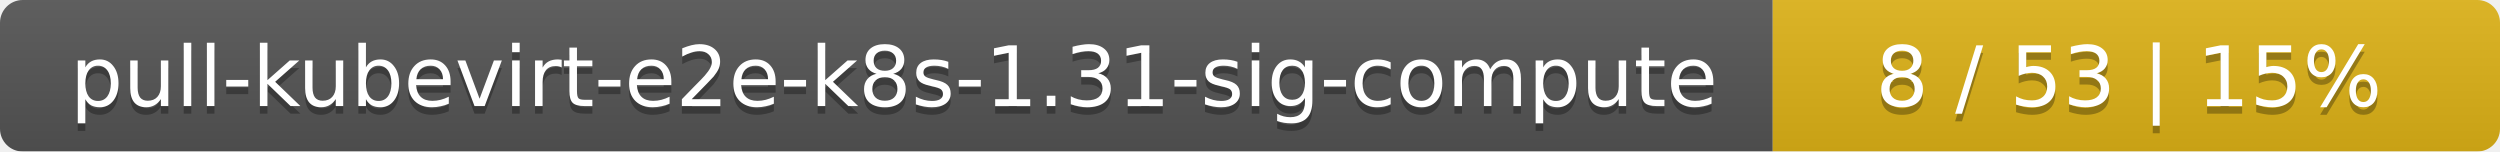
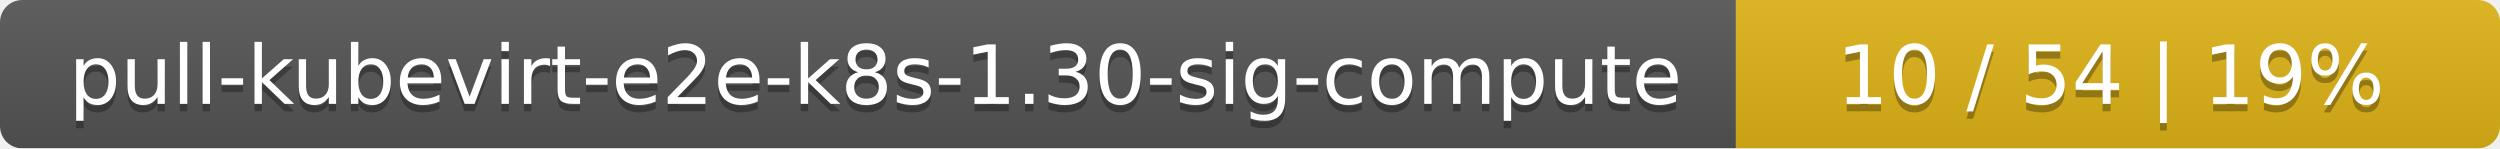
- <svg xmlns="http://www.w3.org/2000/svg" width="330" height="20">
+ <svg xmlns="http://www.w3.org/2000/svg" width="337" height="20">
  <linearGradient id="smooth" x2="0" y2="100%">
    <stop offset="0" stop-color="#bbb" stop-opacity=".1" />
    <stop offset="1" stop-opacity=".1" />
  </linearGradient>
  <mask id="round">
-     <rect width="330" height="20" rx="3" fill="#fff" />
+     <rect width="337" height="20" rx="3" fill="#fff" />
  </mask>
  <g mask="url(#round)">
    <rect width="234" height="20" fill="#555" />
-     <rect x="234" width="96" height="20" fill="#dfb317" />
-     <rect width="330" height="20" fill="url(#smooth)" />
+     <rect x="234" width="103" height="20" fill="#dfb317" />
+     <rect width="337" height="20" fill="url(#smooth)" />
  </g>
  <g fill="#fff" text-anchor="middle" font-family="DejaVu Sans,Verdana,Geneva,sans-serif" font-size="11">
-     <text x="118" y="15" fill="#010101" fill-opacity=".3">pull-kubevirt-e2e-k8s-1.31-sig-compute</text>
-     <text x="118" y="14">pull-kubevirt-e2e-k8s-1.31-sig-compute</text>
-     <text x="281" y="15" fill="#010101" fill-opacity=".3">8 / 53    |    15%</text>
-     <text x="281" y="14">8 / 53    |    15%</text>
+     <text x="118" y="15" fill="#010101" fill-opacity=".3">pull-kubevirt-e2e-k8s-1.30-sig-compute</text>
+     <text x="118" y="14">pull-kubevirt-e2e-k8s-1.30-sig-compute</text>
+     <text x="284.5" y="15" fill="#010101" fill-opacity=".3">10 / 54    |    19%</text>
+     <text x="284.5" y="14">10 / 54    |    19%</text>
  </g>
</svg>
